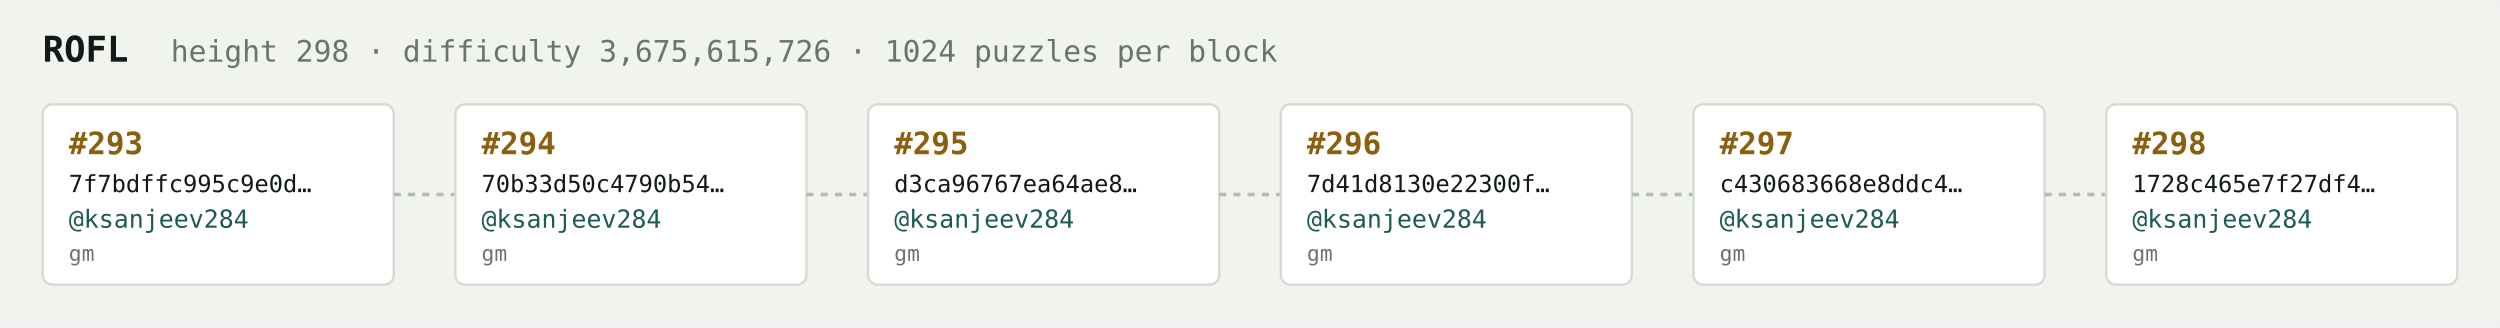
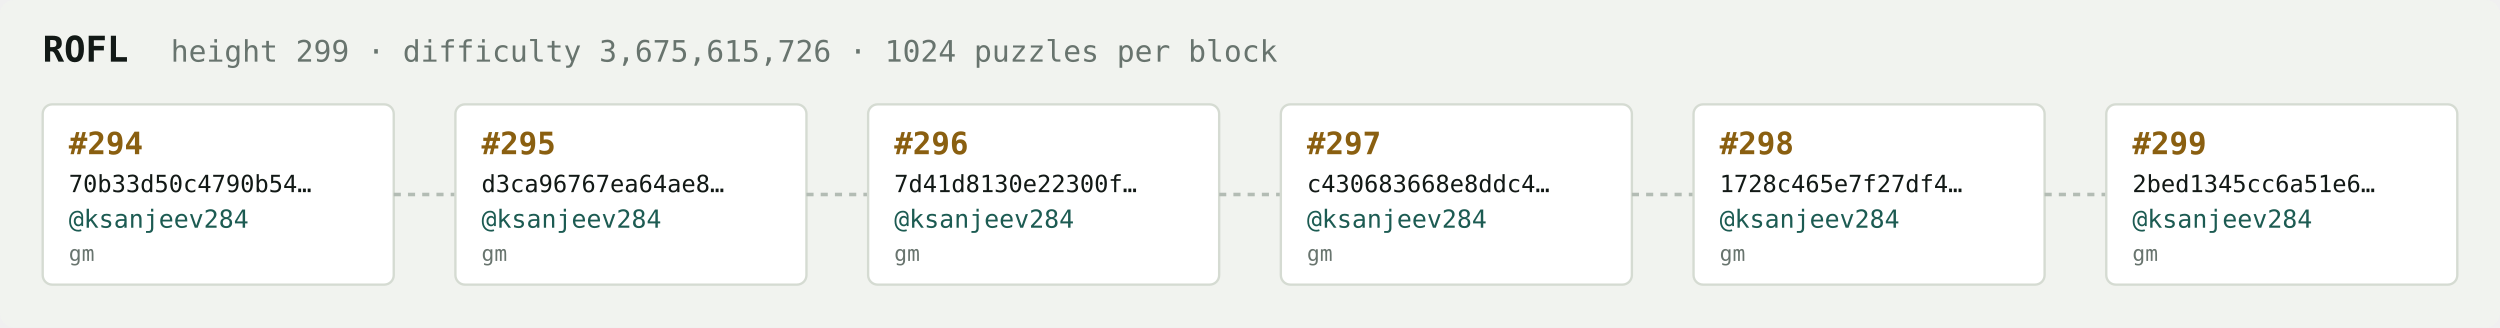
<svg xmlns="http://www.w3.org/2000/svg" width="1054" height="138" viewBox="0 0 1054 138" font-family="ui-monospace,SFMono-Regular,Menlo,monospace">
  <rect fill="#f1f3ef" width="1054" height="138" rx="6" />
  <text x="18" y="26" fill="#121916" font-size="15" font-weight="700">ROFL</text>
-   <text x="72" y="26" fill="#68746e" font-size="12.5">height 298 · difficulty 3,675,615,726 · 1024 puzzles per block</text>
+   <text x="72" y="26" fill="#68746e" font-size="12.5">height 299 · difficulty 3,675,615,726 · 1024 puzzles per block</text>
  <rect x="18" y="44" width="148" height="76" rx="4" fill="#ffffff" stroke="#d5dbd2" stroke-width="1" />
-   <text x="29" y="65" fill="#8a5f10" font-size="13" font-weight="700">#293</text>
-   <text x="29" y="81" fill="#121916" font-size="10">7f7bdffc995c9e0d…</text>
+   <text x="29" y="65" fill="#8a5f10" font-size="13" font-weight="700">#294</text>
+   <text x="29" y="81" fill="#121916" font-size="10">70b33d50c4790b54…</text>
  <text x="29" y="96" fill="#1c5b52" font-size="10.5">@ksanjeev284</text>
  <text x="29" y="110" fill="#68746e" font-size="9">gm</text>
  <line x1="166" y1="82.0" x2="192" y2="82.0" stroke="#b3bcb4" stroke-width="1.5" stroke-dasharray="3 3" />
  <rect x="192" y="44" width="148" height="76" rx="4" fill="#ffffff" stroke="#d5dbd2" stroke-width="1" />
-   <text x="203" y="65" fill="#8a5f10" font-size="13" font-weight="700">#294</text>
-   <text x="203" y="81" fill="#121916" font-size="10">70b33d50c4790b54…</text>
+   <text x="203" y="65" fill="#8a5f10" font-size="13" font-weight="700">#295</text>
+   <text x="203" y="81" fill="#121916" font-size="10">d3ca96767ea64ae8…</text>
  <text x="203" y="96" fill="#1c5b52" font-size="10.5">@ksanjeev284</text>
  <text x="203" y="110" fill="#68746e" font-size="9">gm</text>
  <line x1="340" y1="82.0" x2="366" y2="82.0" stroke="#b3bcb4" stroke-width="1.5" stroke-dasharray="3 3" />
  <rect x="366" y="44" width="148" height="76" rx="4" fill="#ffffff" stroke="#d5dbd2" stroke-width="1" />
-   <text x="377" y="65" fill="#8a5f10" font-size="13" font-weight="700">#295</text>
-   <text x="377" y="81" fill="#121916" font-size="10">d3ca96767ea64ae8…</text>
+   <text x="377" y="65" fill="#8a5f10" font-size="13" font-weight="700">#296</text>
+   <text x="377" y="81" fill="#121916" font-size="10">7d41d8130e22300f…</text>
  <text x="377" y="96" fill="#1c5b52" font-size="10.5">@ksanjeev284</text>
  <text x="377" y="110" fill="#68746e" font-size="9">gm</text>
  <line x1="514" y1="82.0" x2="540" y2="82.0" stroke="#b3bcb4" stroke-width="1.5" stroke-dasharray="3 3" />
  <rect x="540" y="44" width="148" height="76" rx="4" fill="#ffffff" stroke="#d5dbd2" stroke-width="1" />
-   <text x="551" y="65" fill="#8a5f10" font-size="13" font-weight="700">#296</text>
-   <text x="551" y="81" fill="#121916" font-size="10">7d41d8130e22300f…</text>
+   <text x="551" y="65" fill="#8a5f10" font-size="13" font-weight="700">#297</text>
+   <text x="551" y="81" fill="#121916" font-size="10">c430683668e8ddc4…</text>
  <text x="551" y="96" fill="#1c5b52" font-size="10.5">@ksanjeev284</text>
  <text x="551" y="110" fill="#68746e" font-size="9">gm</text>
  <line x1="688" y1="82.0" x2="714" y2="82.0" stroke="#b3bcb4" stroke-width="1.5" stroke-dasharray="3 3" />
  <rect x="714" y="44" width="148" height="76" rx="4" fill="#ffffff" stroke="#d5dbd2" stroke-width="1" />
-   <text x="725" y="65" fill="#8a5f10" font-size="13" font-weight="700">#297</text>
-   <text x="725" y="81" fill="#121916" font-size="10">c430683668e8ddc4…</text>
+   <text x="725" y="65" fill="#8a5f10" font-size="13" font-weight="700">#298</text>
+   <text x="725" y="81" fill="#121916" font-size="10">1728c465e7f27df4…</text>
  <text x="725" y="96" fill="#1c5b52" font-size="10.5">@ksanjeev284</text>
  <text x="725" y="110" fill="#68746e" font-size="9">gm</text>
  <line x1="862" y1="82.0" x2="888" y2="82.0" stroke="#b3bcb4" stroke-width="1.5" stroke-dasharray="3 3" />
  <rect x="888" y="44" width="148" height="76" rx="4" fill="#ffffff" stroke="#d5dbd2" stroke-width="1" />
-   <text x="899" y="65" fill="#8a5f10" font-size="13" font-weight="700">#298</text>
-   <text x="899" y="81" fill="#121916" font-size="10">1728c465e7f27df4…</text>
+   <text x="899" y="65" fill="#8a5f10" font-size="13" font-weight="700">#299</text>
+   <text x="899" y="81" fill="#121916" font-size="10">2bed1345cc6a51e6…</text>
  <text x="899" y="96" fill="#1c5b52" font-size="10.5">@ksanjeev284</text>
  <text x="899" y="110" fill="#68746e" font-size="9">gm</text>
</svg>
